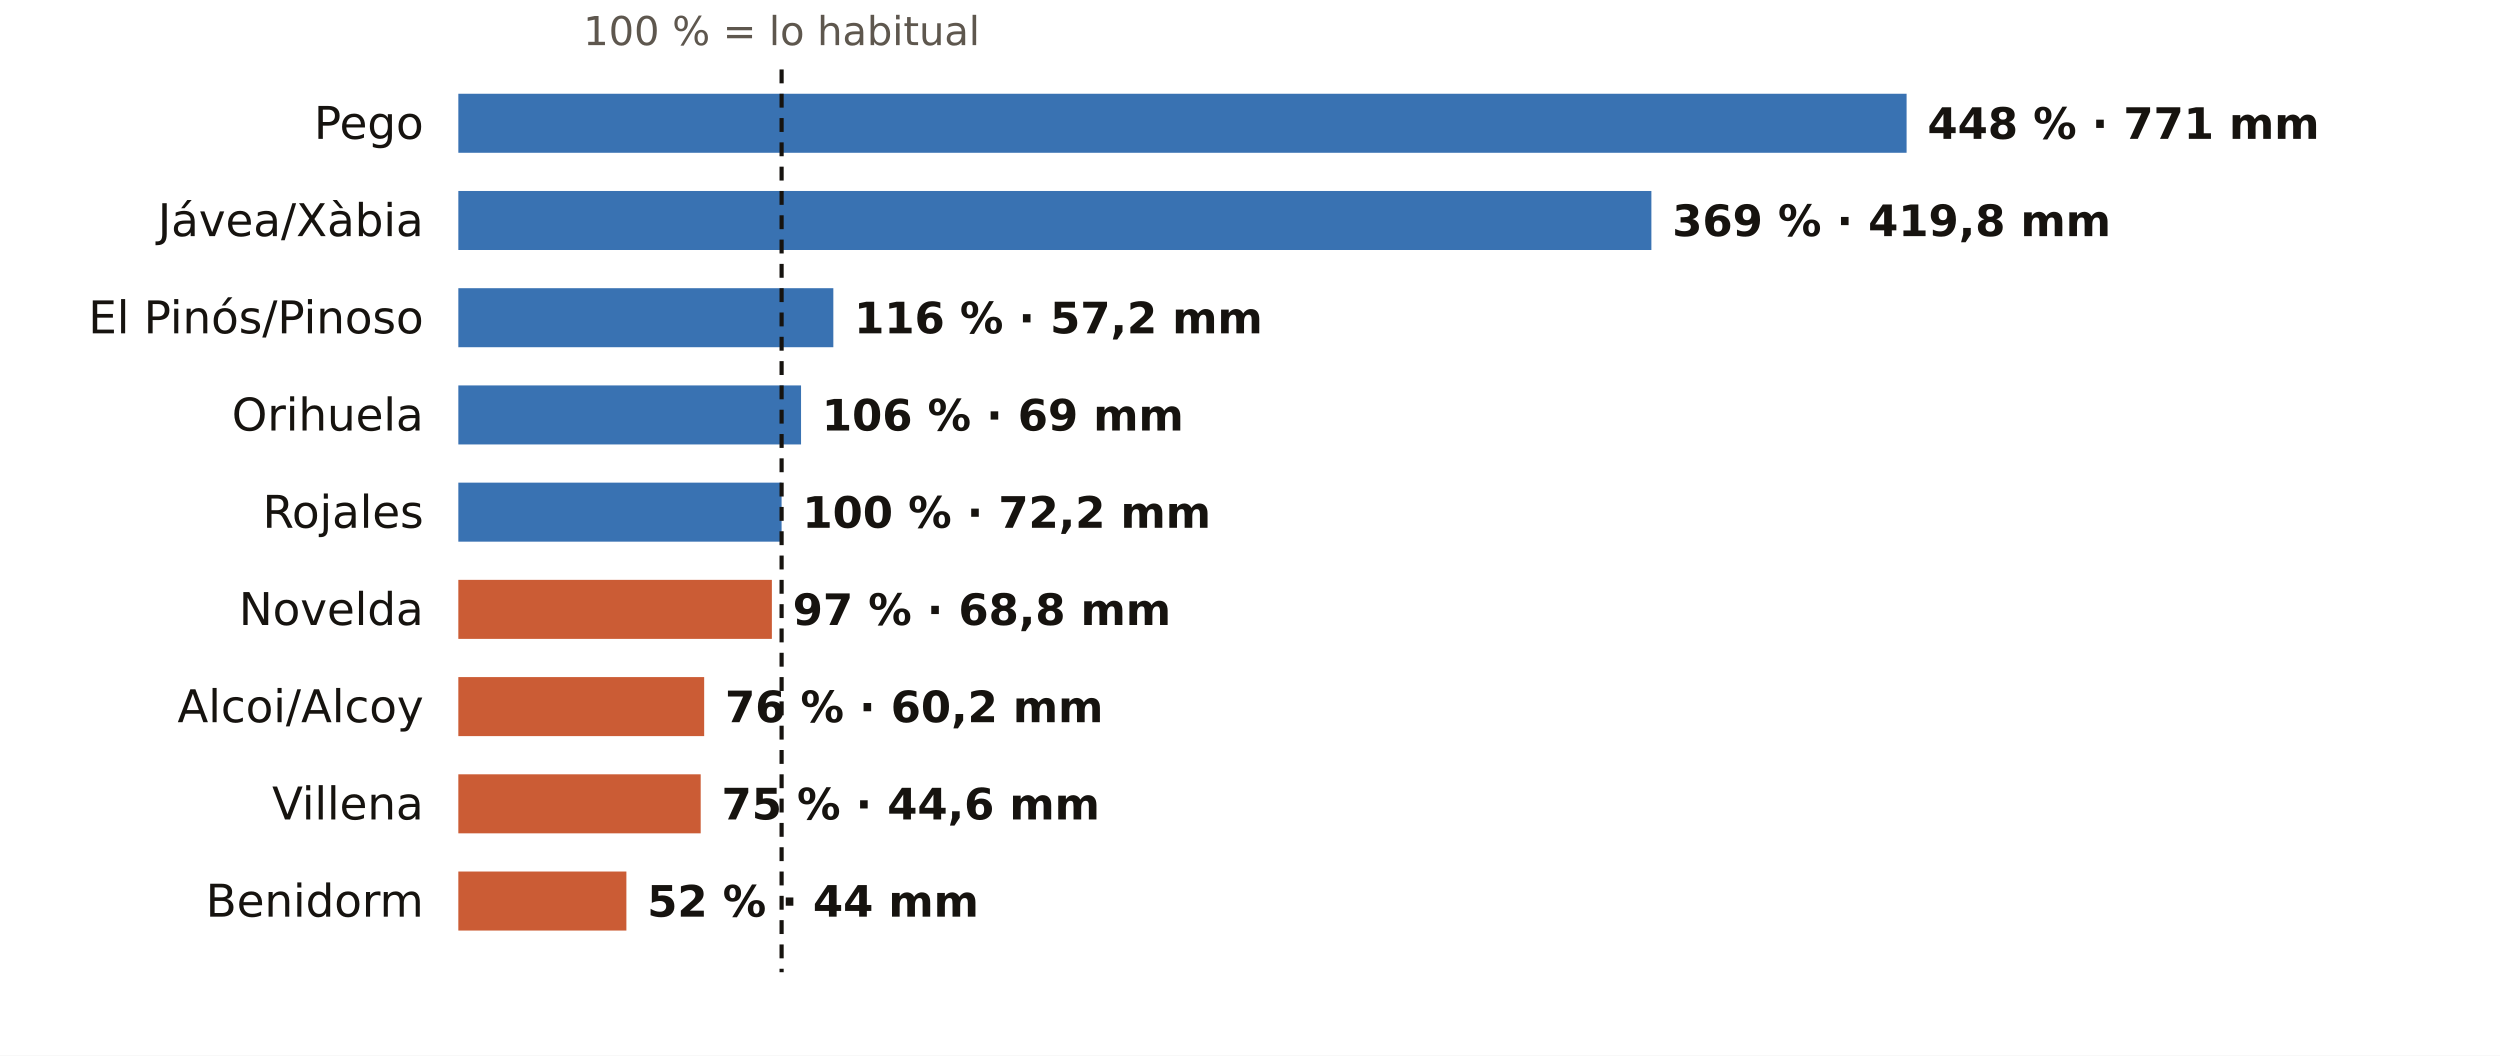
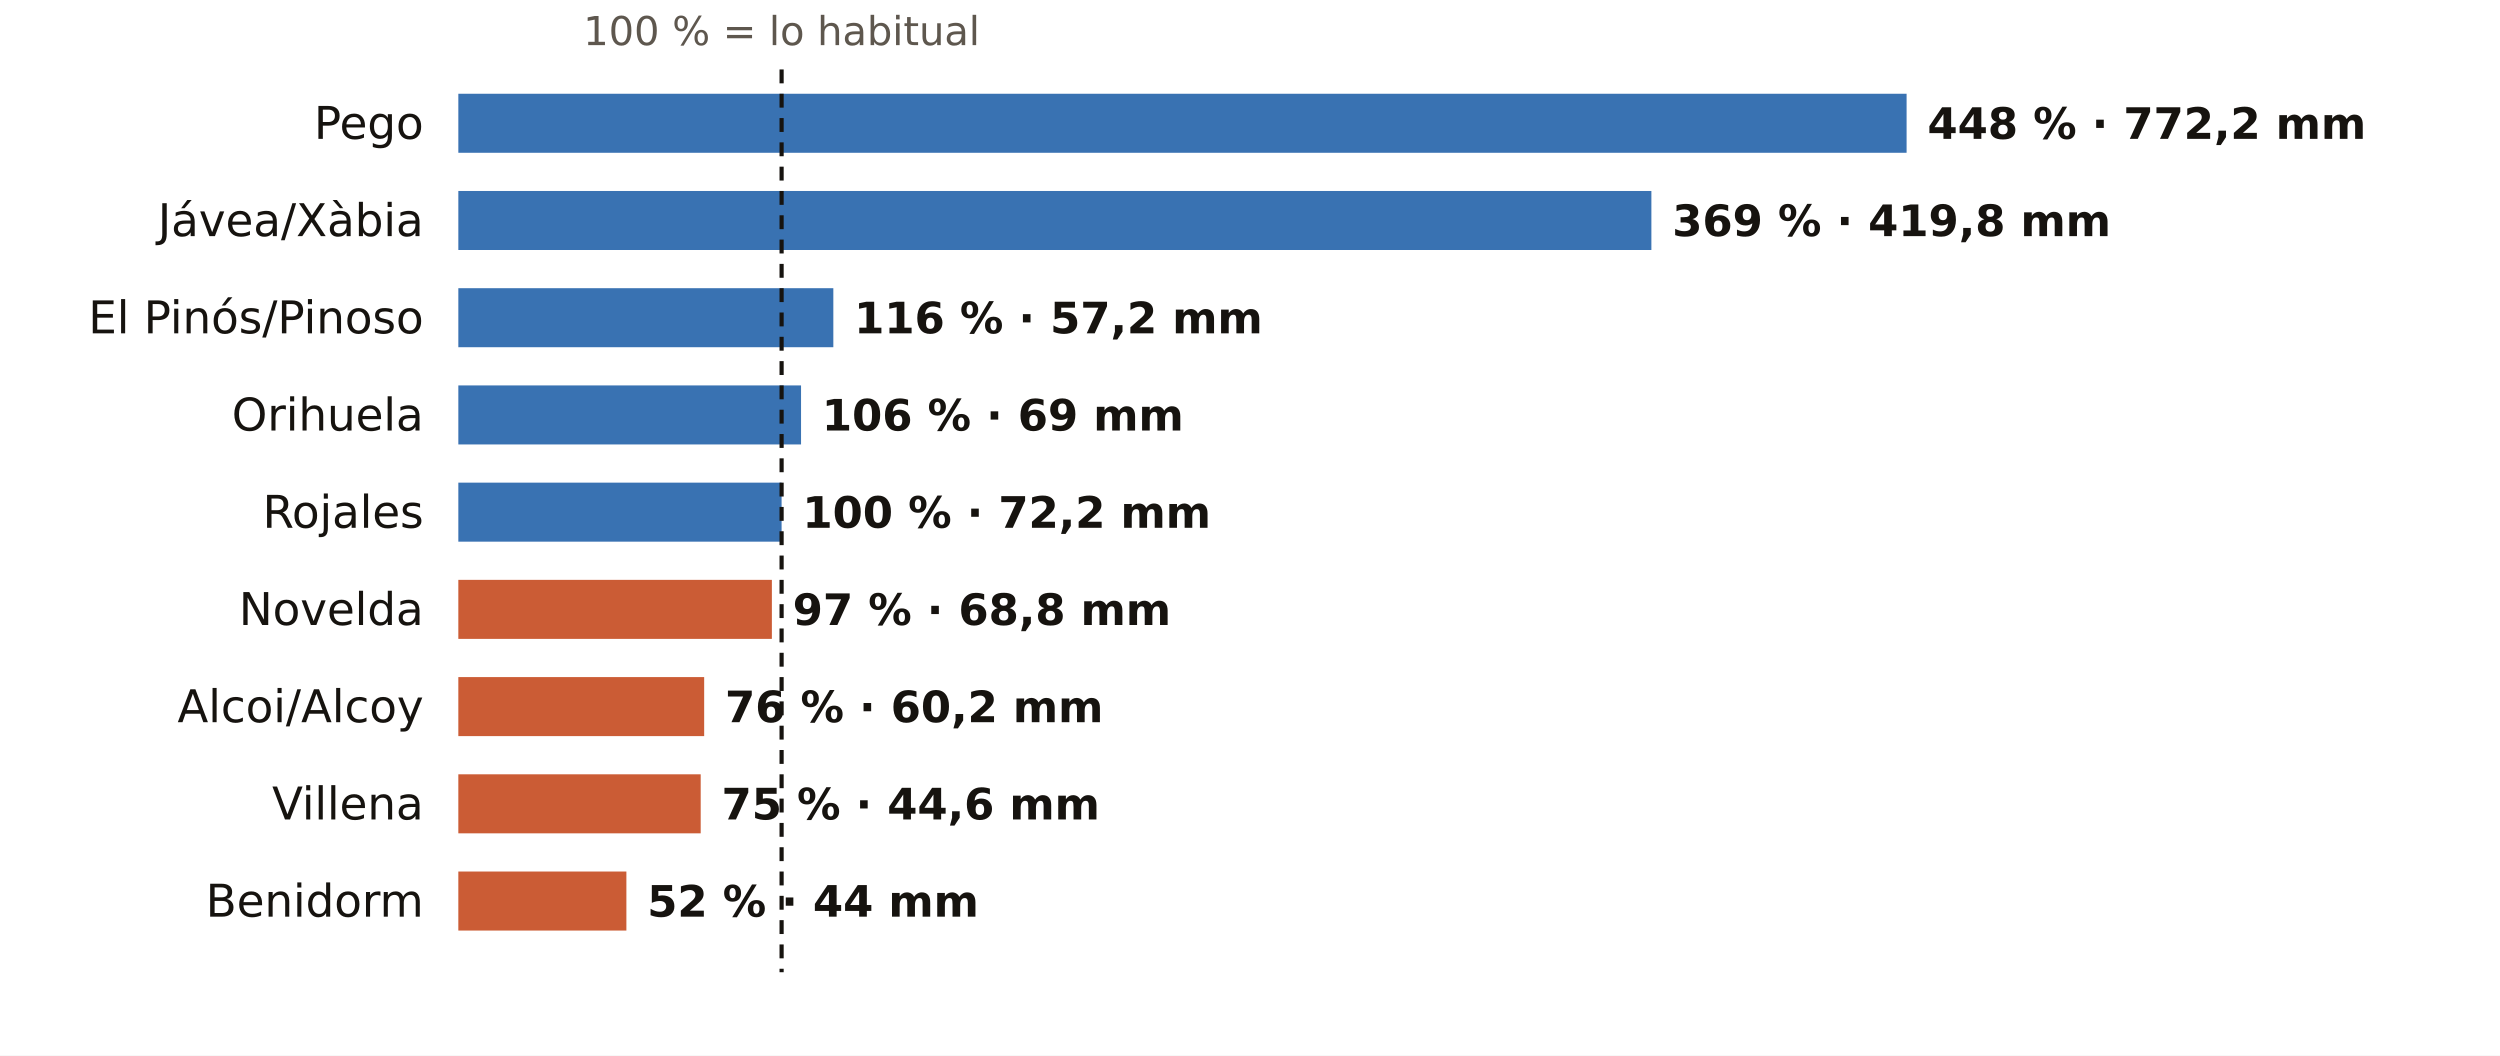
<svg xmlns="http://www.w3.org/2000/svg" viewBox="0 0 720 304" width="720" height="304" role="img" aria-label="El otoño en los pluviómetros de AEMET de Alicante: % de lo habitual">
  <rect width="720" height="304" fill="#FFFFFF" />
  <text x="225.1" y="13.0" font-size="11.5" fill="#5E574E" text-anchor="middle" font-weight="400" font-family="Public Sans, DejaVu Sans, Arial, sans-serif">100 % = lo habitual</text>
  <text x="122.0" y="40.0" font-size="13" fill="#16130F" text-anchor="end" font-weight="500" font-family="Public Sans, DejaVu Sans, Arial, sans-serif">Pego</text>
  <rect x="132" y="27" width="417.1" height="17" fill="#1F5FA8" opacity="0.88" />
-   <text x="555.1" y="40.0" font-size="12.5" fill="#16130F" text-anchor="start" font-weight="600" font-family="Public Sans, DejaVu Sans, Arial, sans-serif">448 % · 771 mm</text>
+   <text x="555.1" y="40.0" font-size="12.5" fill="#16130F" text-anchor="start" font-weight="600" font-family="Public Sans, DejaVu Sans, Arial, sans-serif">448 % · 772,2 mm</text>
  <text x="122.0" y="68.0" font-size="13" fill="#16130F" text-anchor="end" font-weight="500" font-family="Public Sans, DejaVu Sans, Arial, sans-serif">Jávea/Xàbia</text>
  <rect x="132" y="55" width="343.6" height="17" fill="#1F5FA8" opacity="0.88" />
  <text x="481.6" y="68.0" font-size="12.5" fill="#16130F" text-anchor="start" font-weight="600" font-family="Public Sans, DejaVu Sans, Arial, sans-serif">369 % · 419,8 mm</text>
  <text x="122.0" y="96.0" font-size="13" fill="#16130F" text-anchor="end" font-weight="500" font-family="Public Sans, DejaVu Sans, Arial, sans-serif">El Pinós/Pinoso</text>
  <rect x="132" y="83" width="108.0" height="17" fill="#1F5FA8" opacity="0.88" />
  <text x="246.0" y="96.0" font-size="12.5" fill="#16130F" text-anchor="start" font-weight="600" font-family="Public Sans, DejaVu Sans, Arial, sans-serif">116 % · 57,2 mm</text>
  <text x="122.0" y="124.0" font-size="13" fill="#16130F" text-anchor="end" font-weight="500" font-family="Public Sans, DejaVu Sans, Arial, sans-serif">Orihuela</text>
  <rect x="132" y="111" width="98.7" height="17" fill="#1F5FA8" opacity="0.88" />
  <text x="236.7" y="124.0" font-size="12.5" fill="#16130F" text-anchor="start" font-weight="600" font-family="Public Sans, DejaVu Sans, Arial, sans-serif">106 % · 69 mm</text>
  <text x="122.0" y="152.0" font-size="13" fill="#16130F" text-anchor="end" font-weight="500" font-family="Public Sans, DejaVu Sans, Arial, sans-serif">Rojales</text>
  <rect x="132" y="139" width="93.1" height="17" fill="#1F5FA8" opacity="0.88" />
  <text x="231.1" y="152.0" font-size="12.5" fill="#16130F" text-anchor="start" font-weight="600" font-family="Public Sans, DejaVu Sans, Arial, sans-serif">100 % · 72,2 mm</text>
  <text x="122.0" y="180.0" font-size="13" fill="#16130F" text-anchor="end" font-weight="500" font-family="Public Sans, DejaVu Sans, Arial, sans-serif">Novelda</text>
  <rect x="132" y="167" width="90.3" height="17" fill="#C4461A" opacity="0.88" />
  <text x="228.3" y="180.0" font-size="12.5" fill="#16130F" text-anchor="start" font-weight="600" font-family="Public Sans, DejaVu Sans, Arial, sans-serif">97 % · 68,8 mm</text>
  <text x="122.0" y="208.0" font-size="13" fill="#16130F" text-anchor="end" font-weight="500" font-family="Public Sans, DejaVu Sans, Arial, sans-serif">Alcoi/Alcoy</text>
  <rect x="132" y="195" width="70.8" height="17" fill="#C4461A" opacity="0.88" />
  <text x="208.8" y="208.0" font-size="12.5" fill="#16130F" text-anchor="start" font-weight="600" font-family="Public Sans, DejaVu Sans, Arial, sans-serif">76 % · 60,2 mm</text>
  <text x="122.0" y="236.0" font-size="13" fill="#16130F" text-anchor="end" font-weight="500" font-family="Public Sans, DejaVu Sans, Arial, sans-serif">Villena</text>
  <rect x="132" y="223" width="69.8" height="17" fill="#C4461A" opacity="0.88" />
  <text x="207.8" y="236.0" font-size="12.5" fill="#16130F" text-anchor="start" font-weight="600" font-family="Public Sans, DejaVu Sans, Arial, sans-serif">75 % · 44,6 mm</text>
  <text x="122.0" y="264.0" font-size="13" fill="#16130F" text-anchor="end" font-weight="500" font-family="Public Sans, DejaVu Sans, Arial, sans-serif">Benidorm</text>
  <rect x="132" y="251" width="48.4" height="17" fill="#C4461A" opacity="0.88" />
  <text x="186.4" y="264.0" font-size="12.5" fill="#16130F" text-anchor="start" font-weight="600" font-family="Public Sans, DejaVu Sans, Arial, sans-serif">52 % · 44 mm</text>
  <line x1="225.1" x2="225.1" y1="20" y2="280" stroke="#16130F" stroke-width="1.2" stroke-dasharray="4 3" />
</svg>
